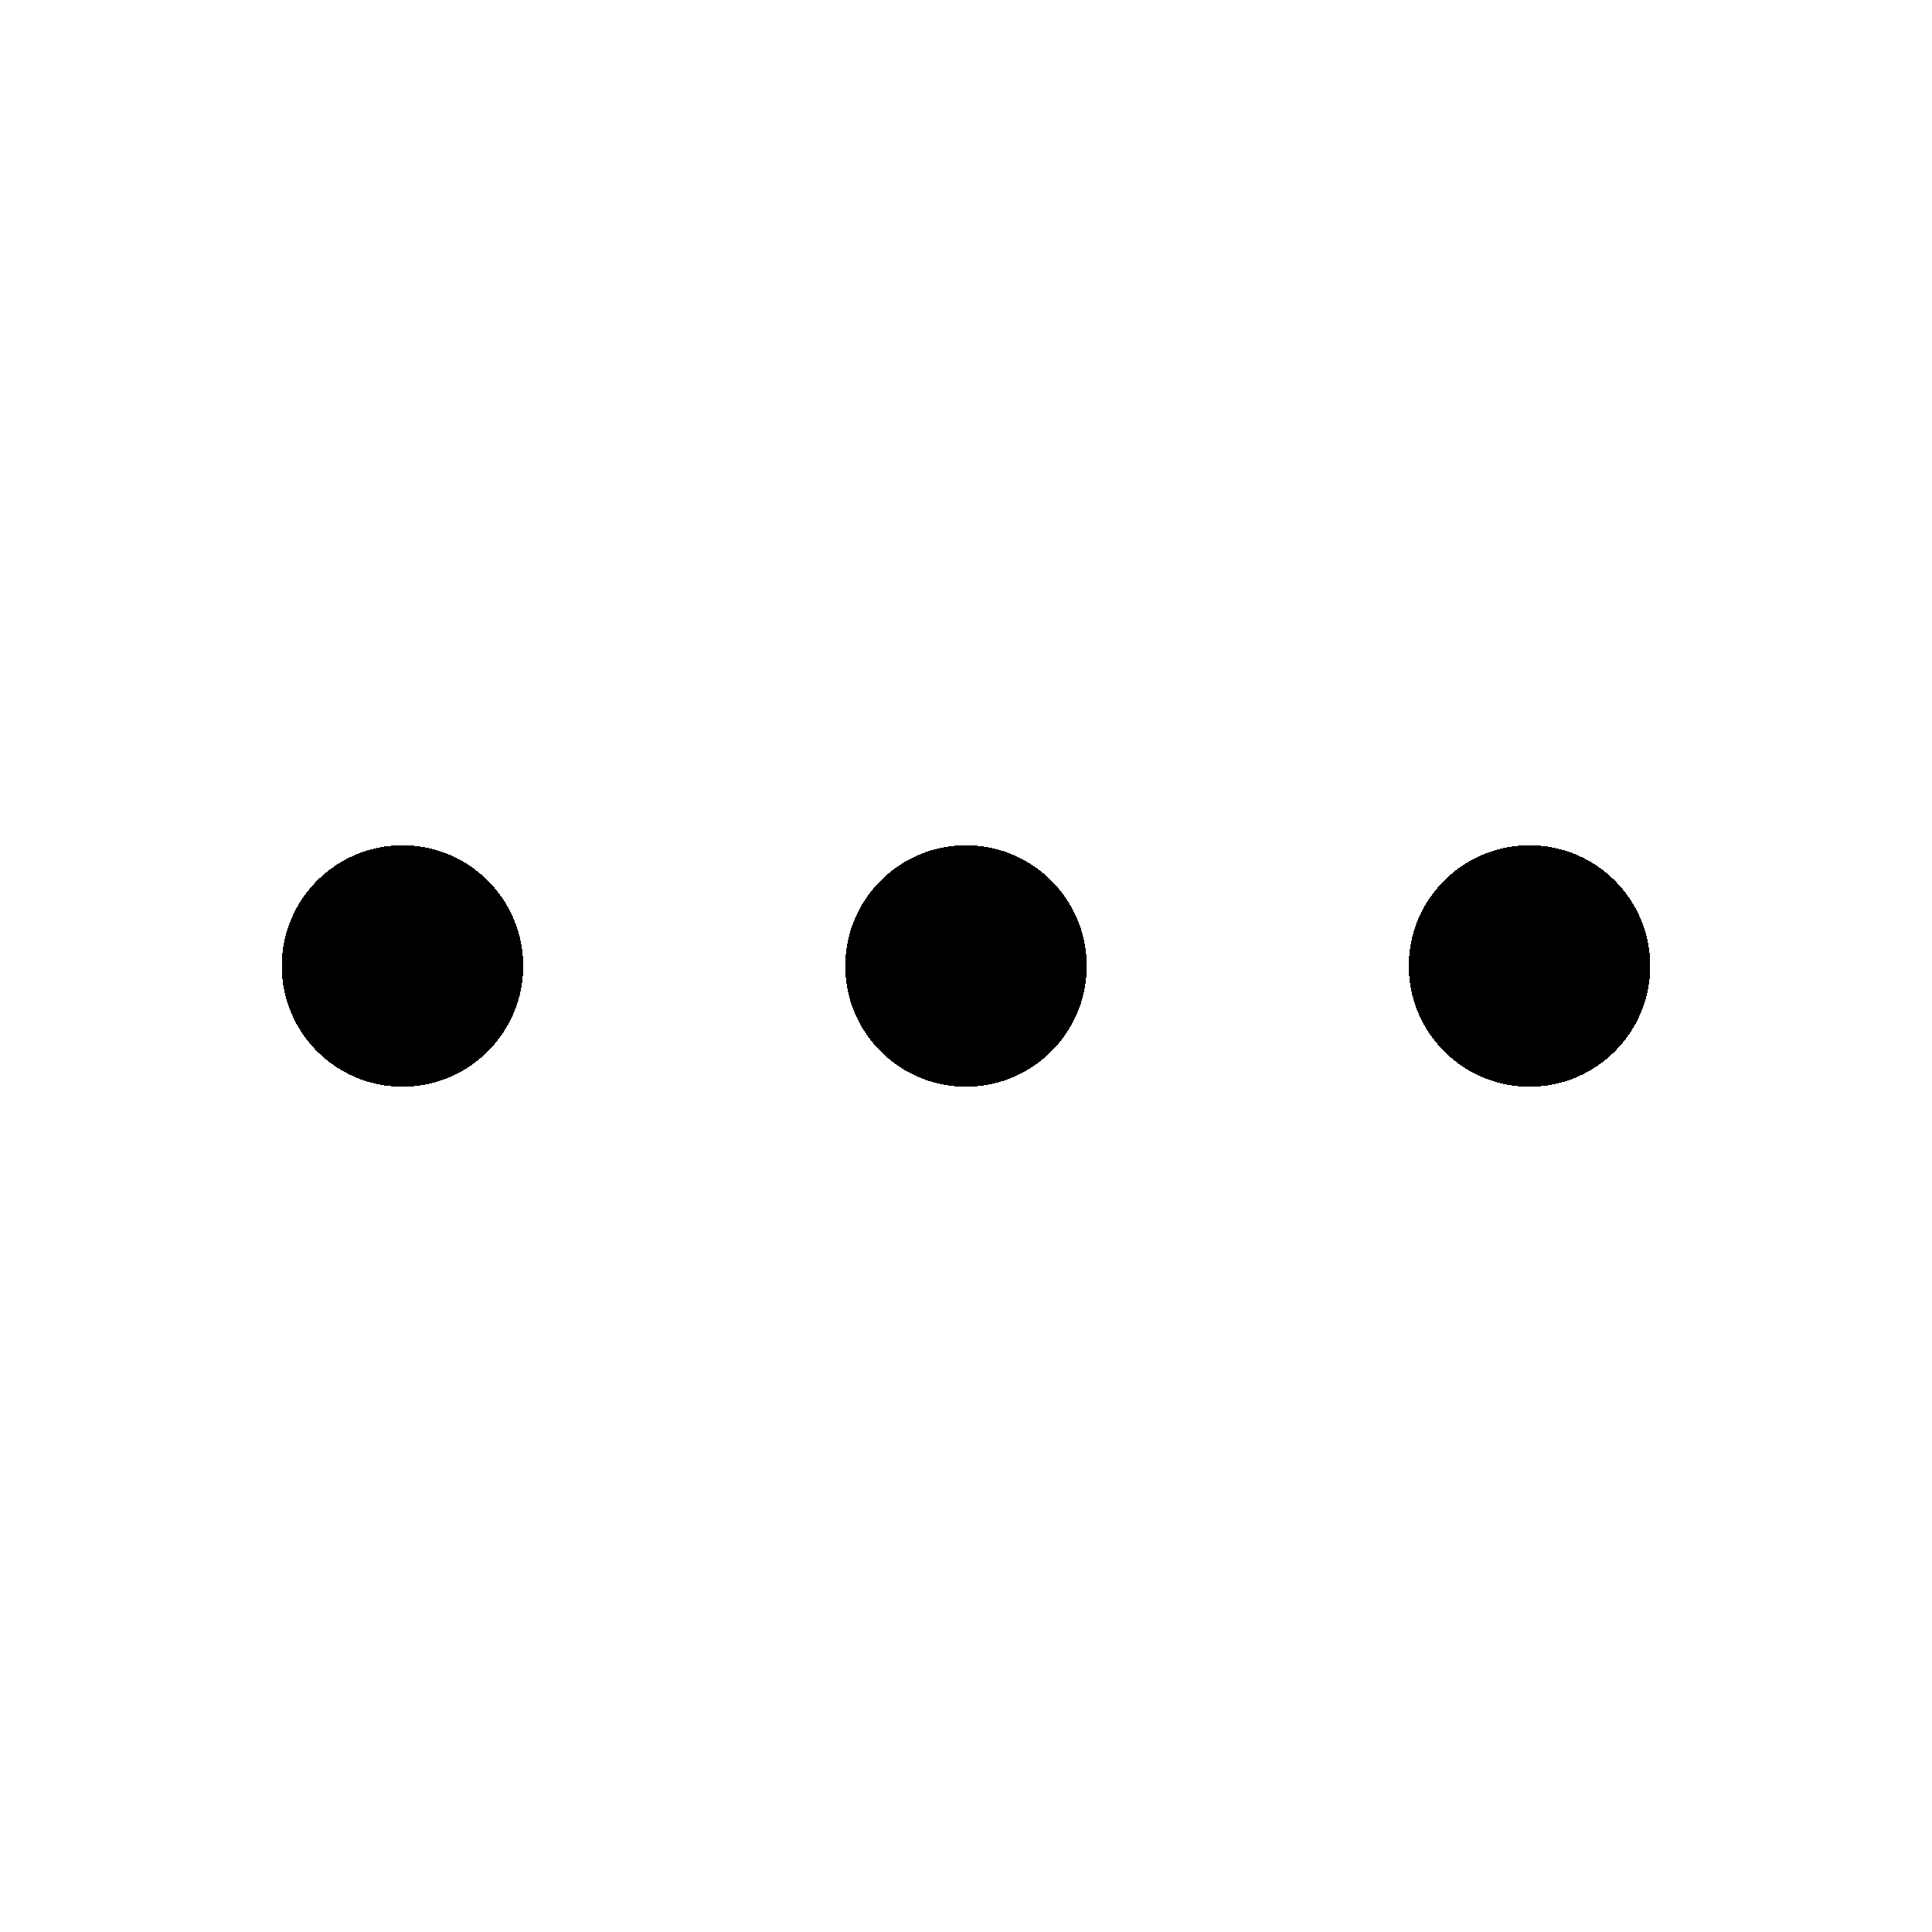
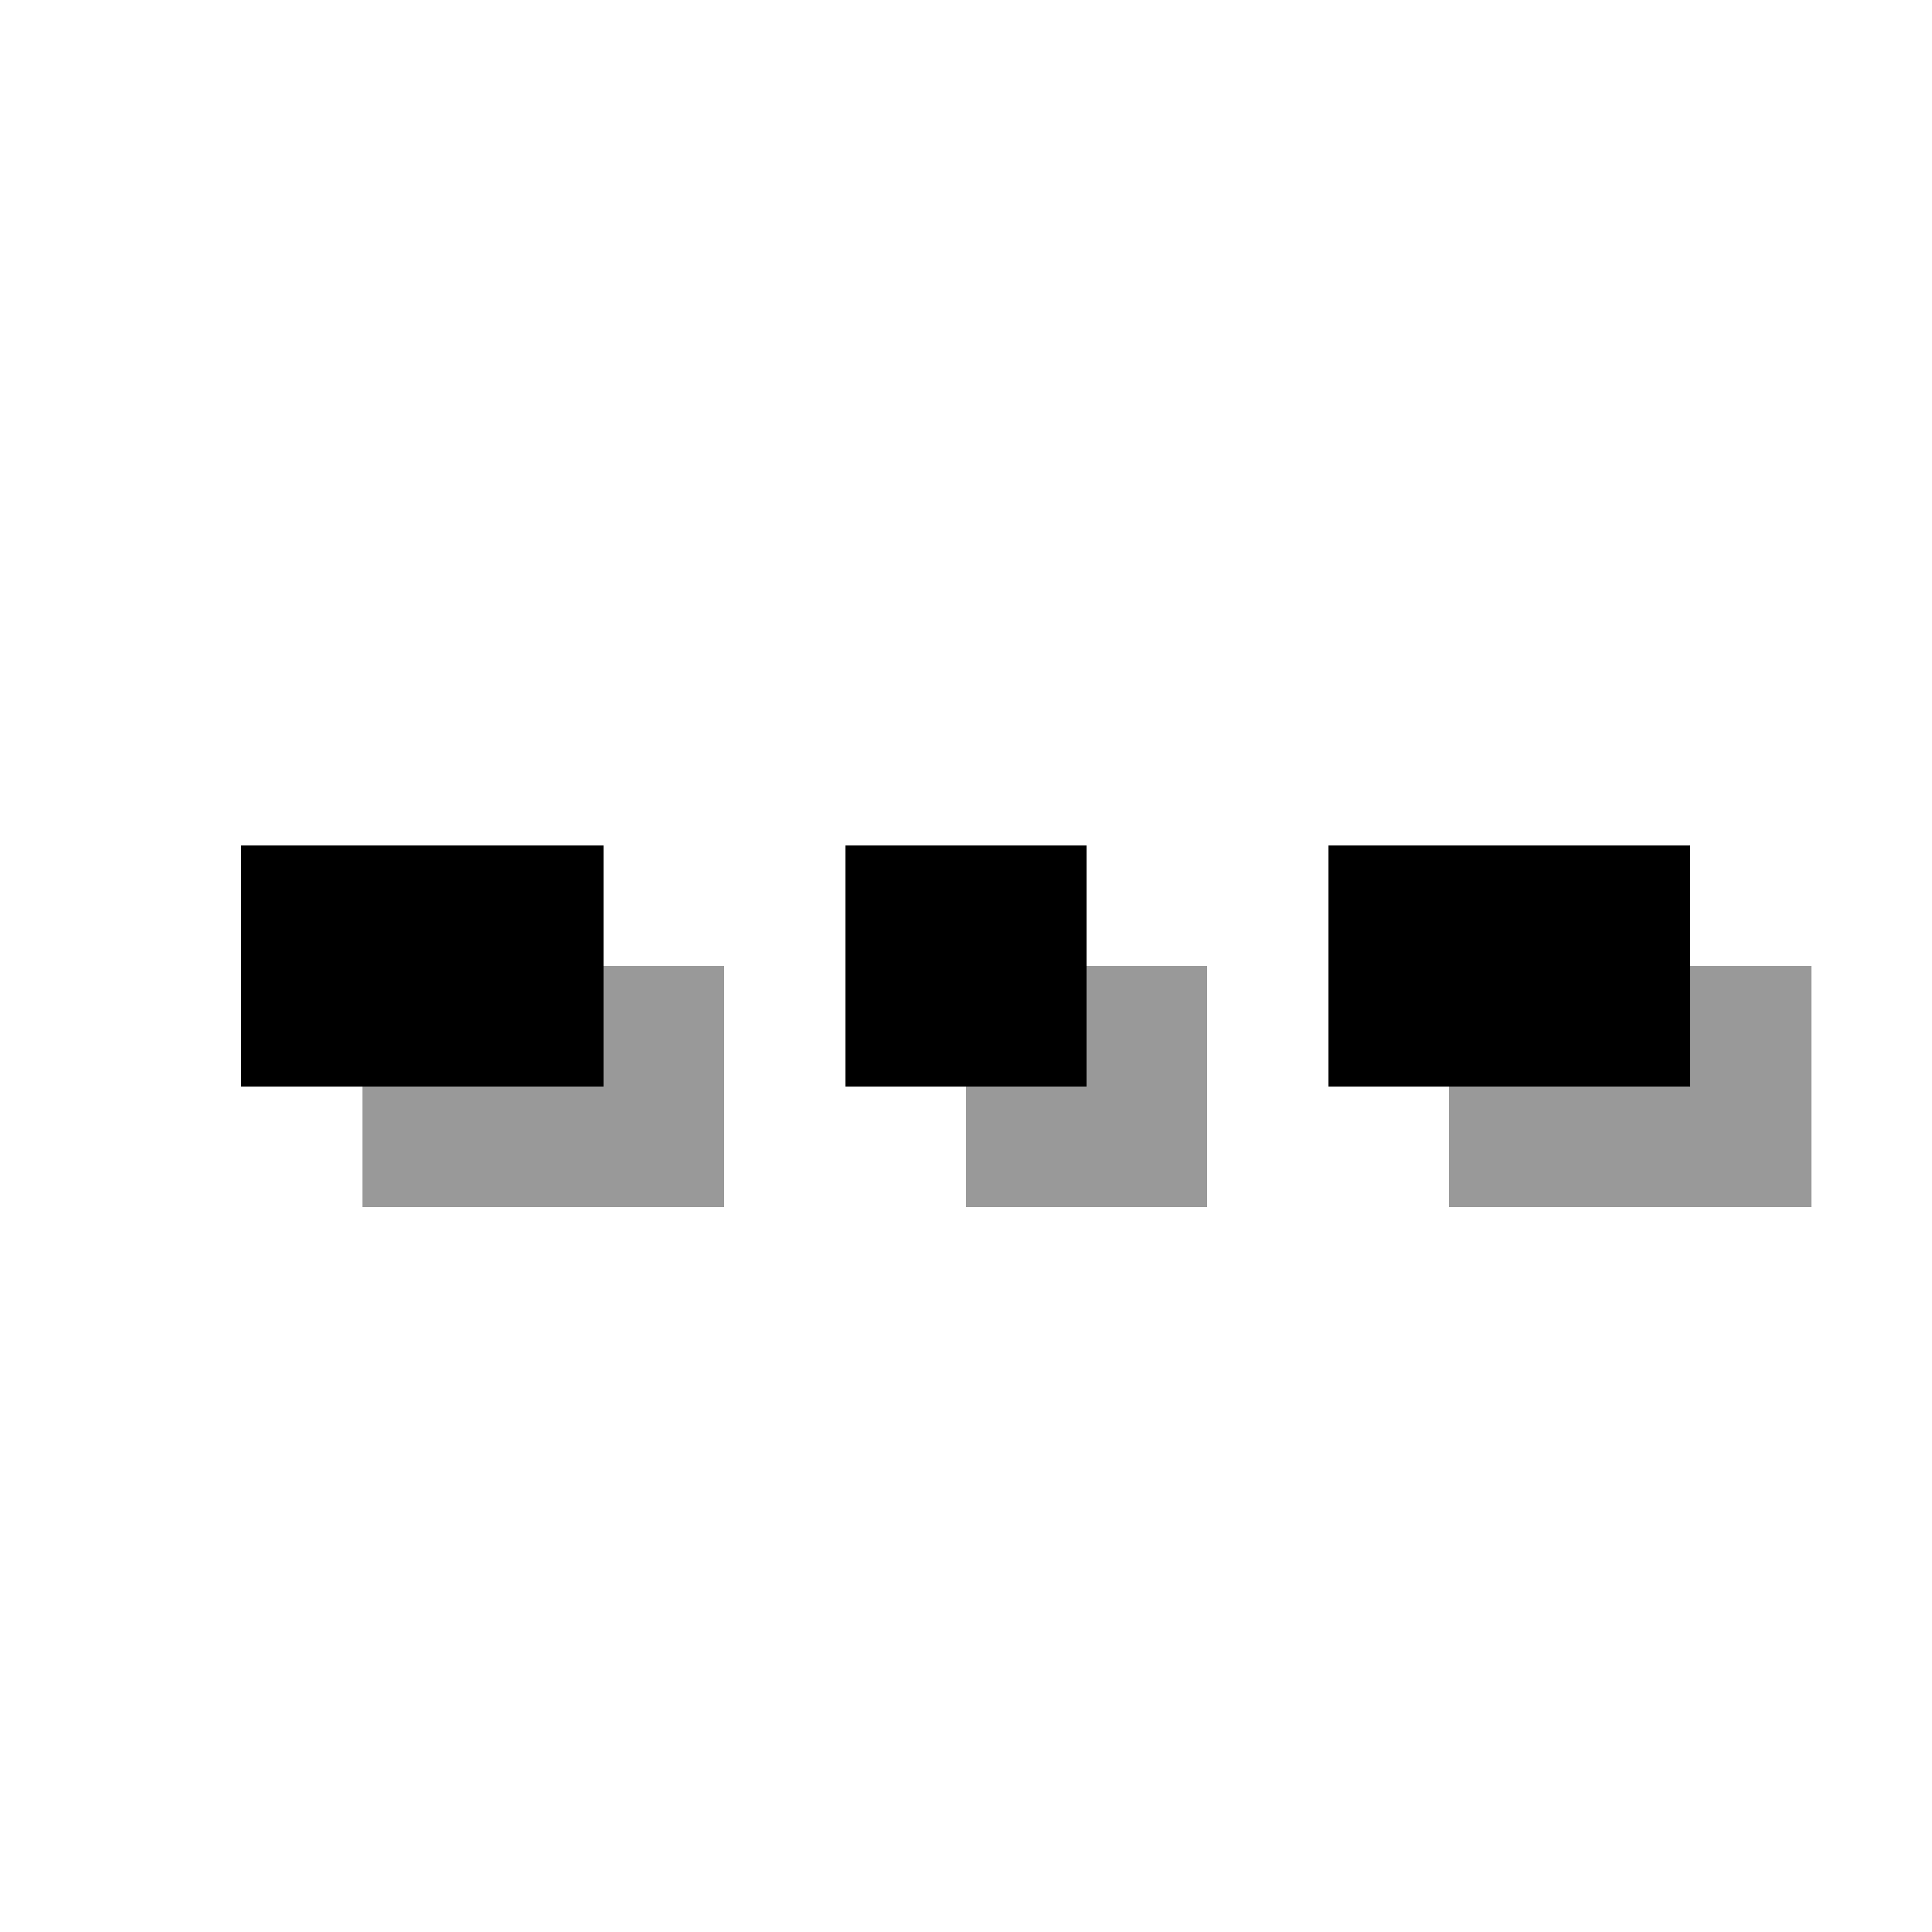
<svg xmlns="http://www.w3.org/2000/svg" viewBox="0 0 24 24" shape-rendering="crispEdges">
-   <path fill="#000" d="M5 10.5a1.5 1.5 0 1 1 0 3 1.5 1.5 0 0 1 0-3zm7 0a1.5 1.5 0 1 1 0 3 1.5 1.5 0 0 1 0-3zm7 0a1.5 1.5 0 1 1 0 3 1.5 1.5 0 0 1 0-3z" />
+   <g fill="#000" fill-opacity="0.4">
+     <rect x="4.5" y="13.5" width="1.5" height="1.5" />
+     <rect x="6" y="13.5" width="1.5" height="1.5" />
+     <rect x="7.5" y="12" width="1.5" height="1.5" />
+     <rect x="7.5" y="13.5" width="1.5" height="1.5" />
+     <rect x="12" y="13.5" width="1.5" height="1.5" />
+     <rect x="13.5" y="12" width="1.5" height="1.5" />
+     <rect x="13.5" y="13.5" width="1.5" height="1.5" />
+     <rect x="18" y="13.5" width="1.5" height="1.5" />
+     <rect x="19.5" y="13.5" width="1.5" height="1.5" />
+     <rect x="21" y="12" width="1.5" height="1.5" />
+     <rect x="21" y="13.5" width="1.5" height="1.5" />
+   </g>
+   <g fill="#000">
+     <rect x="3" y="10.5" width="1.5" height="1.5" />
+     <rect x="3" y="12" width="1.5" height="1.5" />
+     <rect x="4.5" y="10.5" width="1.5" height="1.5" />
+     <rect x="4.5" y="12" width="1.5" height="1.5" />
+     <rect x="6" y="10.5" width="1.5" height="1.5" />
+     <rect x="6" y="12" width="1.5" height="1.5" />
+     <rect x="10.5" y="10.5" width="1.5" height="1.5" />
+     <rect x="10.5" y="12" width="1.5" height="1.5" />
+     <rect x="12" y="10.5" width="1.5" height="1.5" />
+     <rect x="12" y="12" width="1.5" height="1.5" />
+     <rect x="16.5" y="10.5" width="1.5" height="1.5" />
+     <rect x="16.5" y="12" width="1.5" height="1.5" />
+     <rect x="18" y="10.5" width="1.5" height="1.5" />
+     <rect x="18" y="12" width="1.5" height="1.5" />
+     <rect x="19.5" y="10.5" width="1.5" height="1.5" />
+     <rect x="19.5" y="12" width="1.5" height="1.5" />
+   </g>
</svg>
